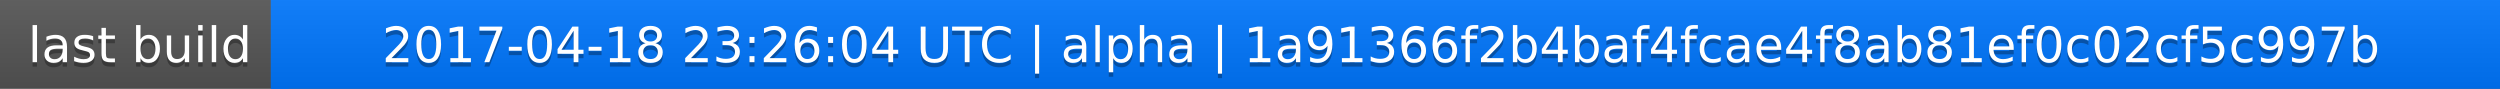
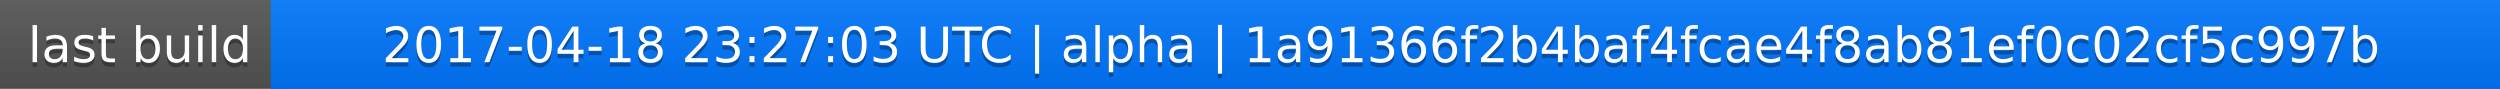
<svg xmlns="http://www.w3.org/2000/svg" width="563" height="20">
  <linearGradient id="a" x2="0" y2="100%">
    <stop offset="0" stop-color="#bbb" stop-opacity=".1" />
    <stop offset="1" stop-opacity=".1" />
  </linearGradient>
  <rect rx="0" width="563" height="20" fill="#555" />
  <rect rx="0" x="61" width="502" height="20" fill="#07f" />
  <path fill="#07f" d="M61 0h4v20h-4z" />
  <rect rx="0" width="563" height="20" fill="url(#a)" />
  <g fill="#fff" text-anchor="middle" font-family="DejaVu Sans,Verdana,Geneva,sans-serif" font-size="11">
    <text x="31.5" y="15" fill="#010101" fill-opacity=".3">last build</text>
    <text x="31.5" y="14">last build</text>
-     <text x="311" y="15" fill="#010101" fill-opacity=".3">2017-04-18 23:26:04 UTC | alpha | 1a91366f2b4baf4fcae4f8ab81ef0c02cf5c997b</text>
-     <text x="311" y="14">2017-04-18 23:26:04 UTC | alpha | 1a91366f2b4baf4fcae4f8ab81ef0c02cf5c997b</text>
+     <text x="311" y="15" fill="#010101" fill-opacity=".3">2017-04-18 23:27:03 UTC | alpha | 1a91366f2b4baf4fcae4f8ab81ef0c02cf5c997b</text>
+     <text x="311" y="14">2017-04-18 23:27:03 UTC | alpha | 1a91366f2b4baf4fcae4f8ab81ef0c02cf5c997b</text>
  </g>
</svg>
